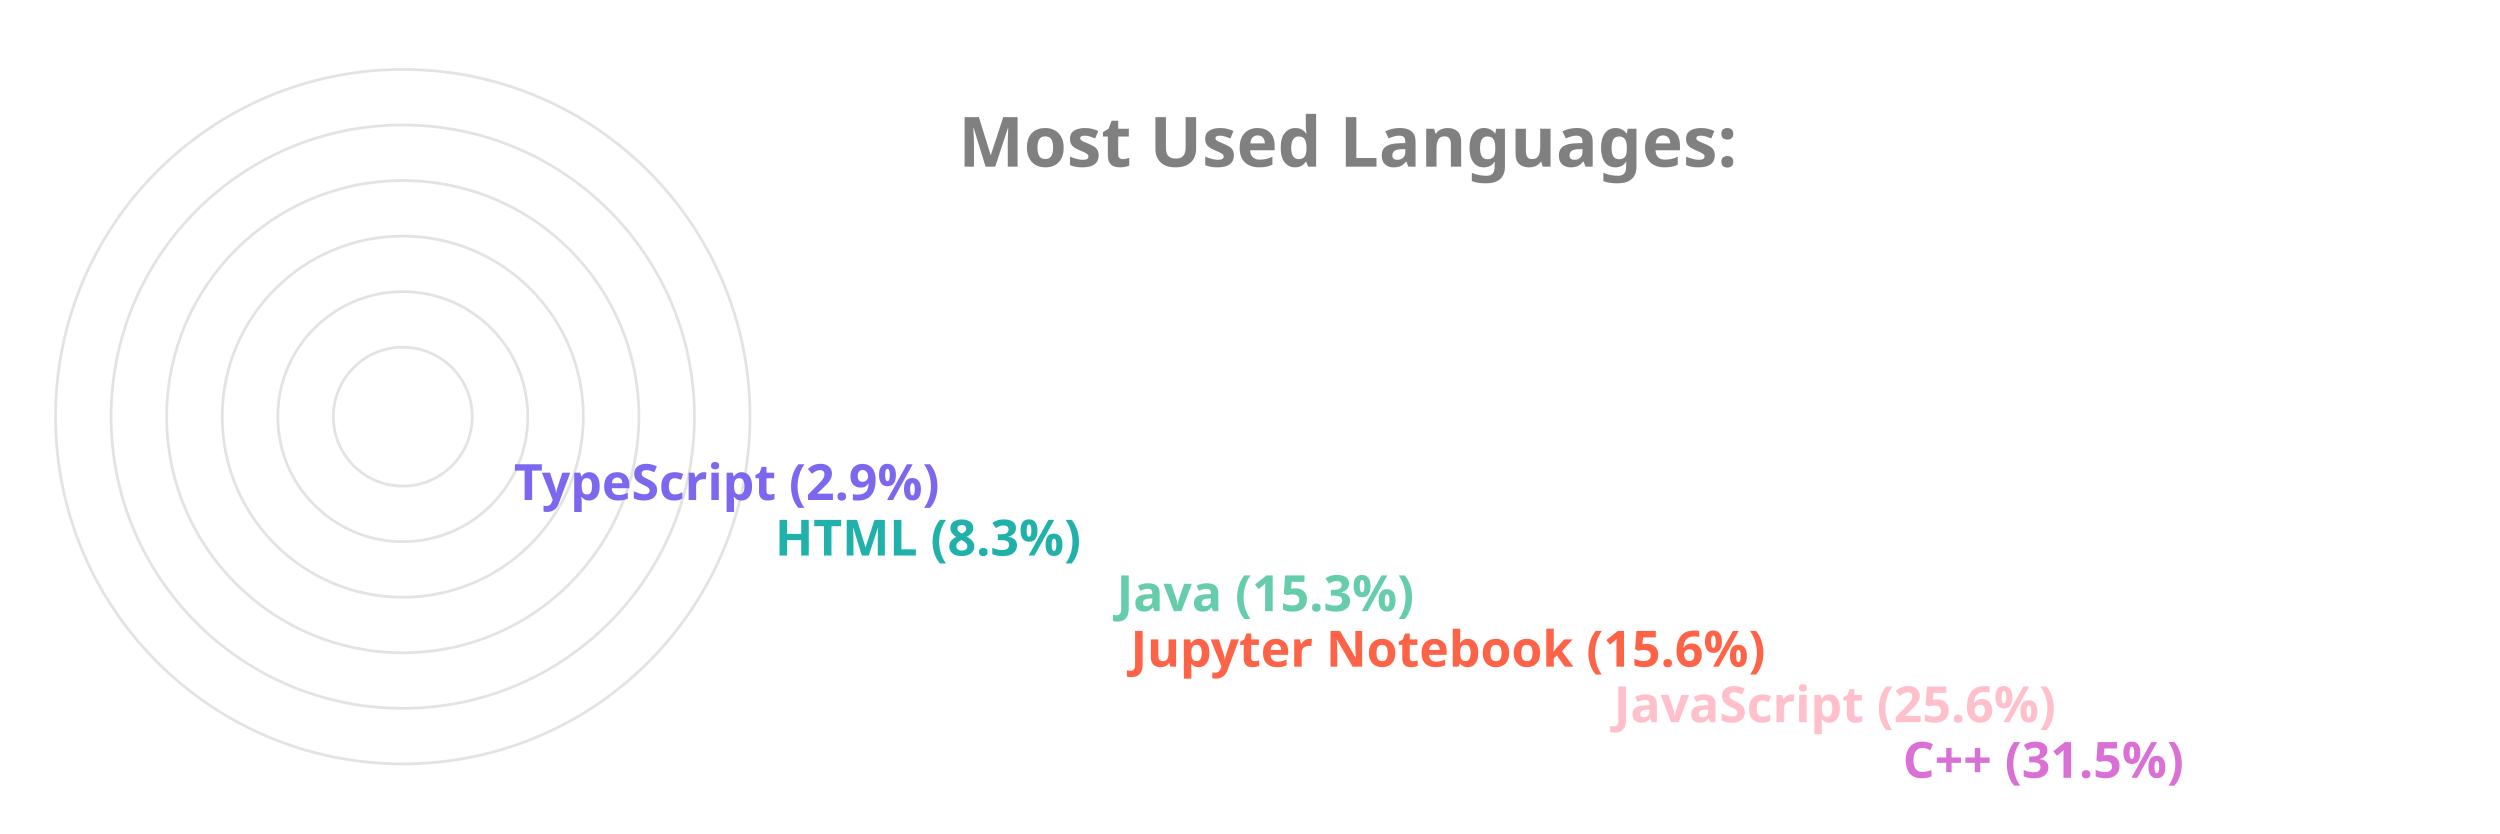
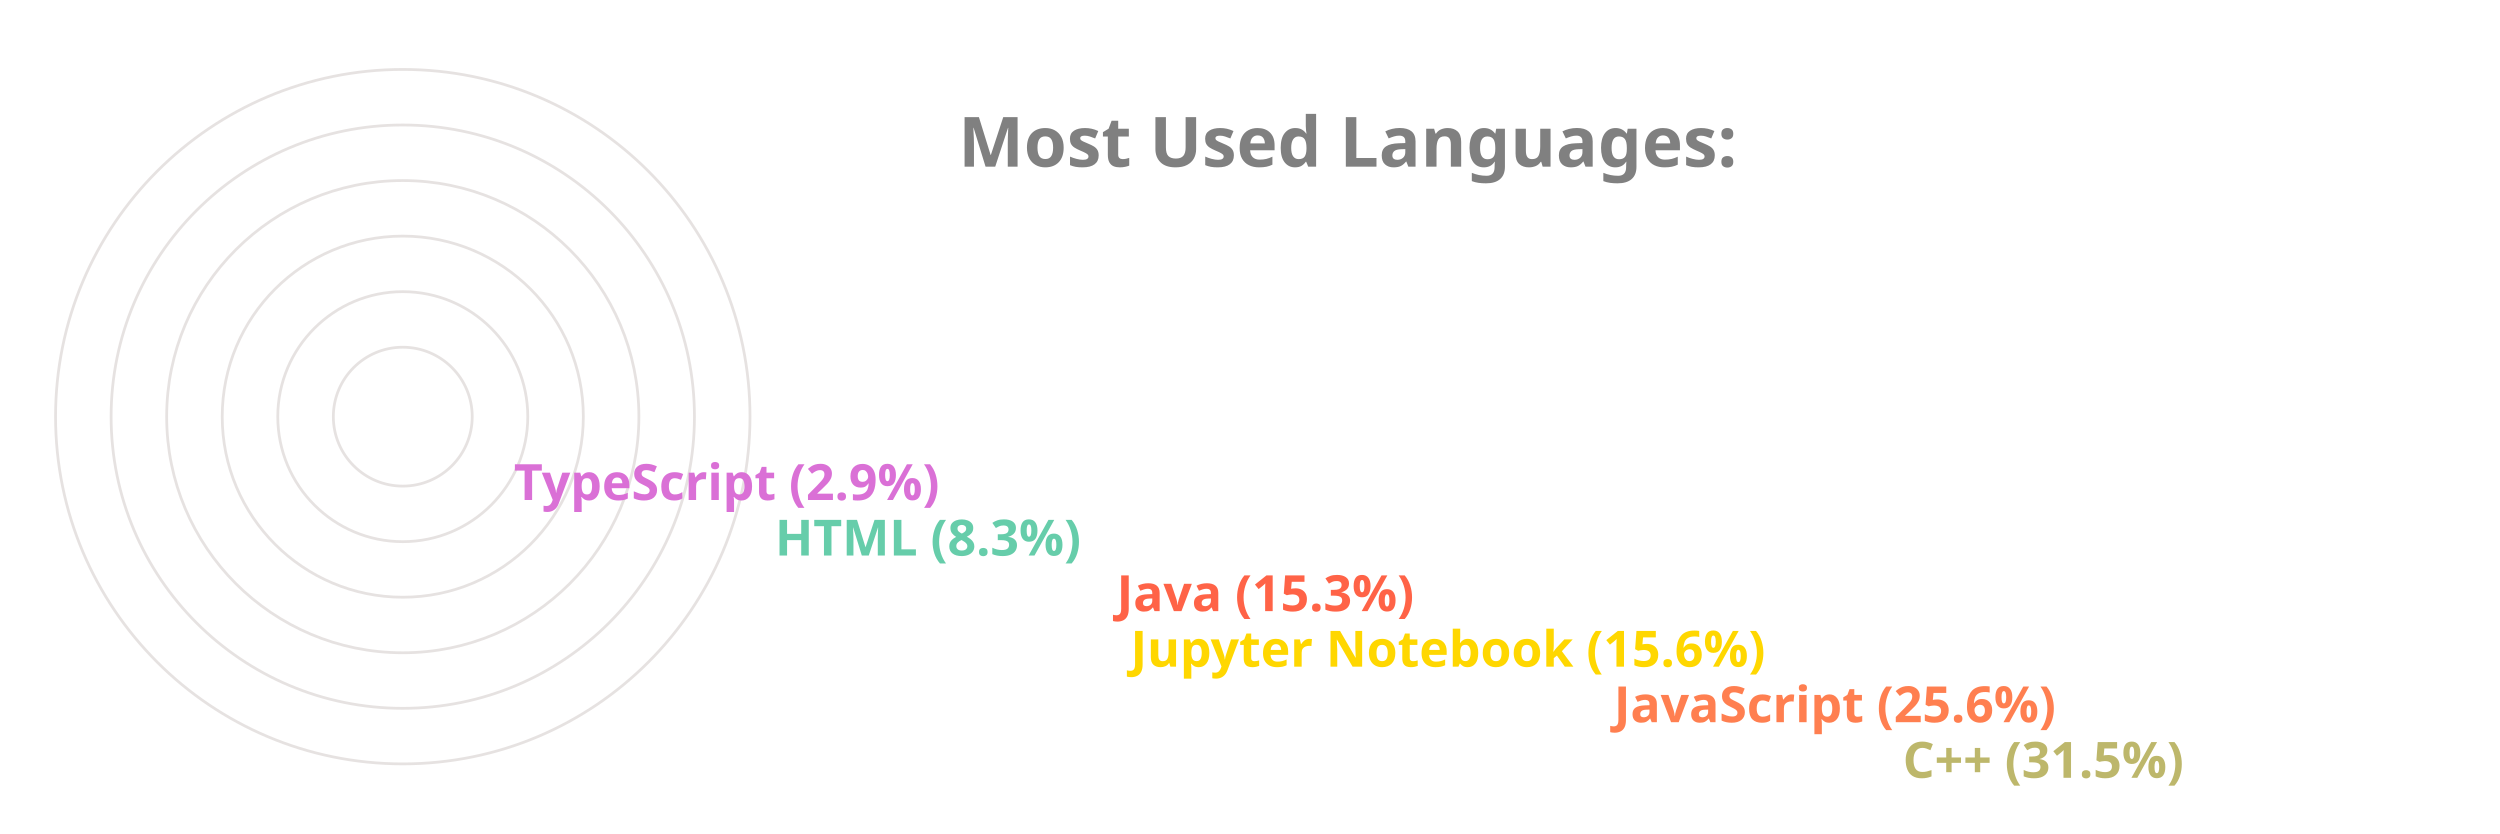
<svg xmlns="http://www.w3.org/2000/svg" viewBox="0 0 650 300" height="200px" width="600px">
  <style>
		.label {
			font: bold 25px sans-serif;
			color: #404040;
			-webkit-text-stroke: 1px white;
	  	}
		.name {
			font: bold 18px sans-serif;
			color: #404040;
	  	}

		.line {
			stroke-dasharray: 1000;
			stroke-dashoffset: 1000;
			animation: dash 3.5s ease-in-out forwards;	
			animation-iteration-count: infinite;
			animation-direction: alternate-reverse;
		}

		.path {
			stroke-dasharray: 1000;
			stroke-dashoffset: 1000;
			animation: dash 3.5s ease-in-out forwards;	
			animation-iteration-count: infinite;
			animation-direction: alternate-reverse;
		}
		  
		@keyframes dash {
			to {
				stroke-dashoffset: 0;
			}
		}

	</style>
  <g stroke="#E6E2E1" fill="none" stroke-width="1">
    <circle cx="20" cy="150" r="125" />
    <circle cx="20" cy="150" r="105" />
    <circle cx="20" cy="150" r="85" />
    <circle cx="20" cy="150" r="65" />
    <circle cx="20" cy="150" r="45" />
    <circle cx="20" cy="150" r="25" />
  </g>
  <g fill="none" stroke-width="20" class="line">
-     <line x2="550" y2="275" x1="20" y1="275" stroke="Orchid" />
-     <line x2="446" y2="255" x1="20" y1="255" stroke="Pink" />
-     <line x2="272" y2="235" x1="20" y1="235" stroke="Tomato" />
-     <line x2="267" y2="215" x1="20" y1="215" stroke="MediumAquaMarine" />
-     <line x2="144" y2="195" x1="20" y1="195" stroke="LightSeaGreen" />
-     <line x2="50" y2="175" x1="20" y1="175" stroke="MediumSlateBlue" />
+     <line x2="550" y2="275" x1="20" y1="275" stroke="DarkKhaki" />
+     <line x2="446" y2="255" x1="20" y1="255" stroke="Coral" />
+     <line x2="272" y2="235" x1="20" y1="235" stroke="Gold" />
+     <line x2="267" y2="215" x1="20" y1="215" stroke="Tomato" />
+     <line x2="144" y2="195" x1="20" y1="195" stroke="MediumAquaMarine" />
+     <line x2="50" y2="175" x1="20" y1="175" stroke="Orchid" />
  </g>
  <g fill="none" stroke-width="20" stroke-linecap="round" class="path">
-     <path d="M 20 275 A 125 125 45 0 1 -86 83" stroke="Orchid" />
-     <path d="M 20 255 A 105 105 45 0 1 -74 103" stroke="Pink" />
-     <path d="M 20 235 A 85 85 45 0 1 -61 126" stroke="Tomato" />
-     <path d="M 20 215 A 65 65 45 0 1 -42 133" stroke="MediumAquaMarine" />
-     <path d="M 20 195 A 45 45 45 0 1 -24 143" stroke="LightSeaGreen" />
-     <path d="M 20 175 A 25 25 45 0 1 -4 148" stroke="MediumSlateBlue" />
+     <path d="M 20 275 A 125 125 45 0 1 -86 83" stroke="DarkKhaki" />
+     <path d="M 20 255 A 105 105 45 0 1 -74 103" stroke="Coral" />
+     <path d="M 20 235 A 85 85 45 0 1 -61 126" stroke="Gold" />
+     <path d="M 20 215 A 65 65 45 0 1 -42 133" stroke="Tomato" />
+     <path d="M 20 195 A 45 45 45 0 1 -24 143" stroke="MediumAquaMarine" />
+     <path d="M 20 175 A 25 25 45 0 1 -4 148" stroke="Orchid" />
  </g>
  <g class="name">
-     <text x="560" y="280" fill="Orchid">C++ (31.5%)</text>
-     <text x="456" y="260" fill="Pink">JavaScript (25.6%)</text>
-     <text x="282" y="240" fill="Tomato">Jupyter Notebook (15.6%)</text>
-     <text x="277" y="220" fill="MediumAquaMarine">Java (15.3%)</text>
-     <text x="154" y="200" fill="LightSeaGreen">HTML (8.3%)</text>
-     <text x="60" y="180" fill="MediumSlateBlue">TypeScript (2.9%)</text>
+     <text x="560" y="280" fill="DarkKhaki">C++ (31.5%)</text>
+     <text x="456" y="260" fill="Coral">JavaScript (25.6%)</text>
+     <text x="282" y="240" fill="Gold">Jupyter Notebook (15.6%)</text>
+     <text x="277" y="220" fill="Tomato">Java (15.3%)</text>
+     <text x="154" y="200" fill="MediumAquaMarine">HTML (8.3%)</text>
+     <text x="60" y="180" fill="Orchid">TypeScript (2.9%)</text>
  </g>
  <g class="label">
    <text x="220" y="60" fill="grey">Most Used Languages:</text>
  </g>
</svg>
